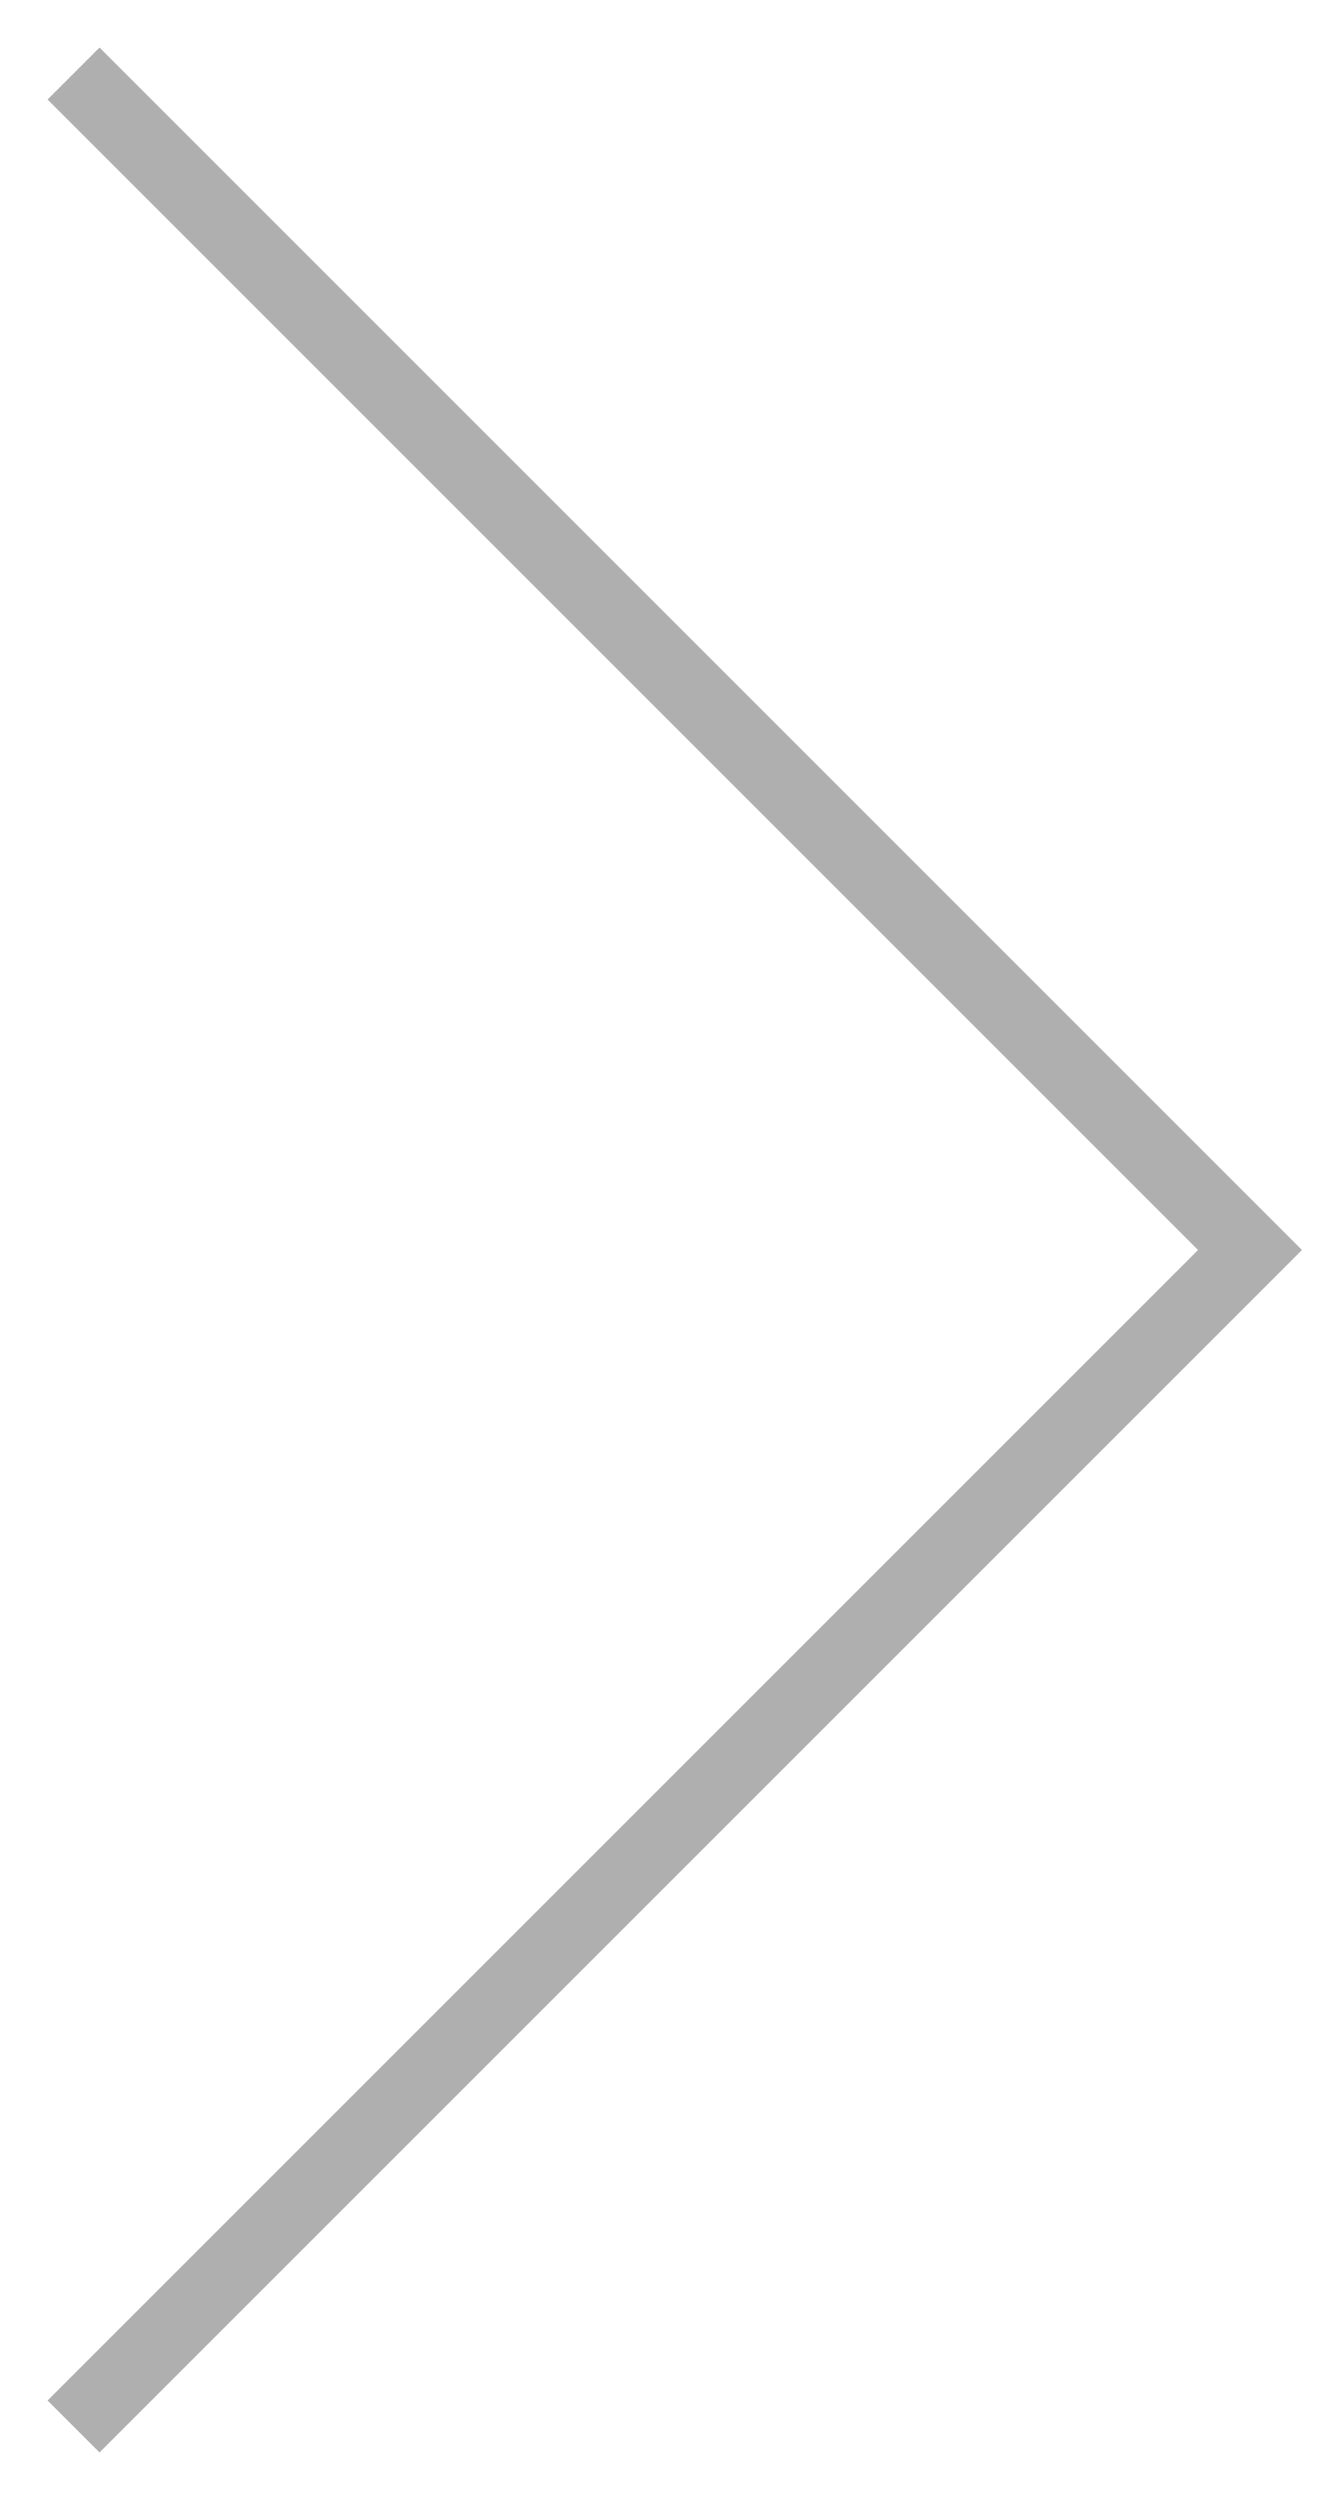
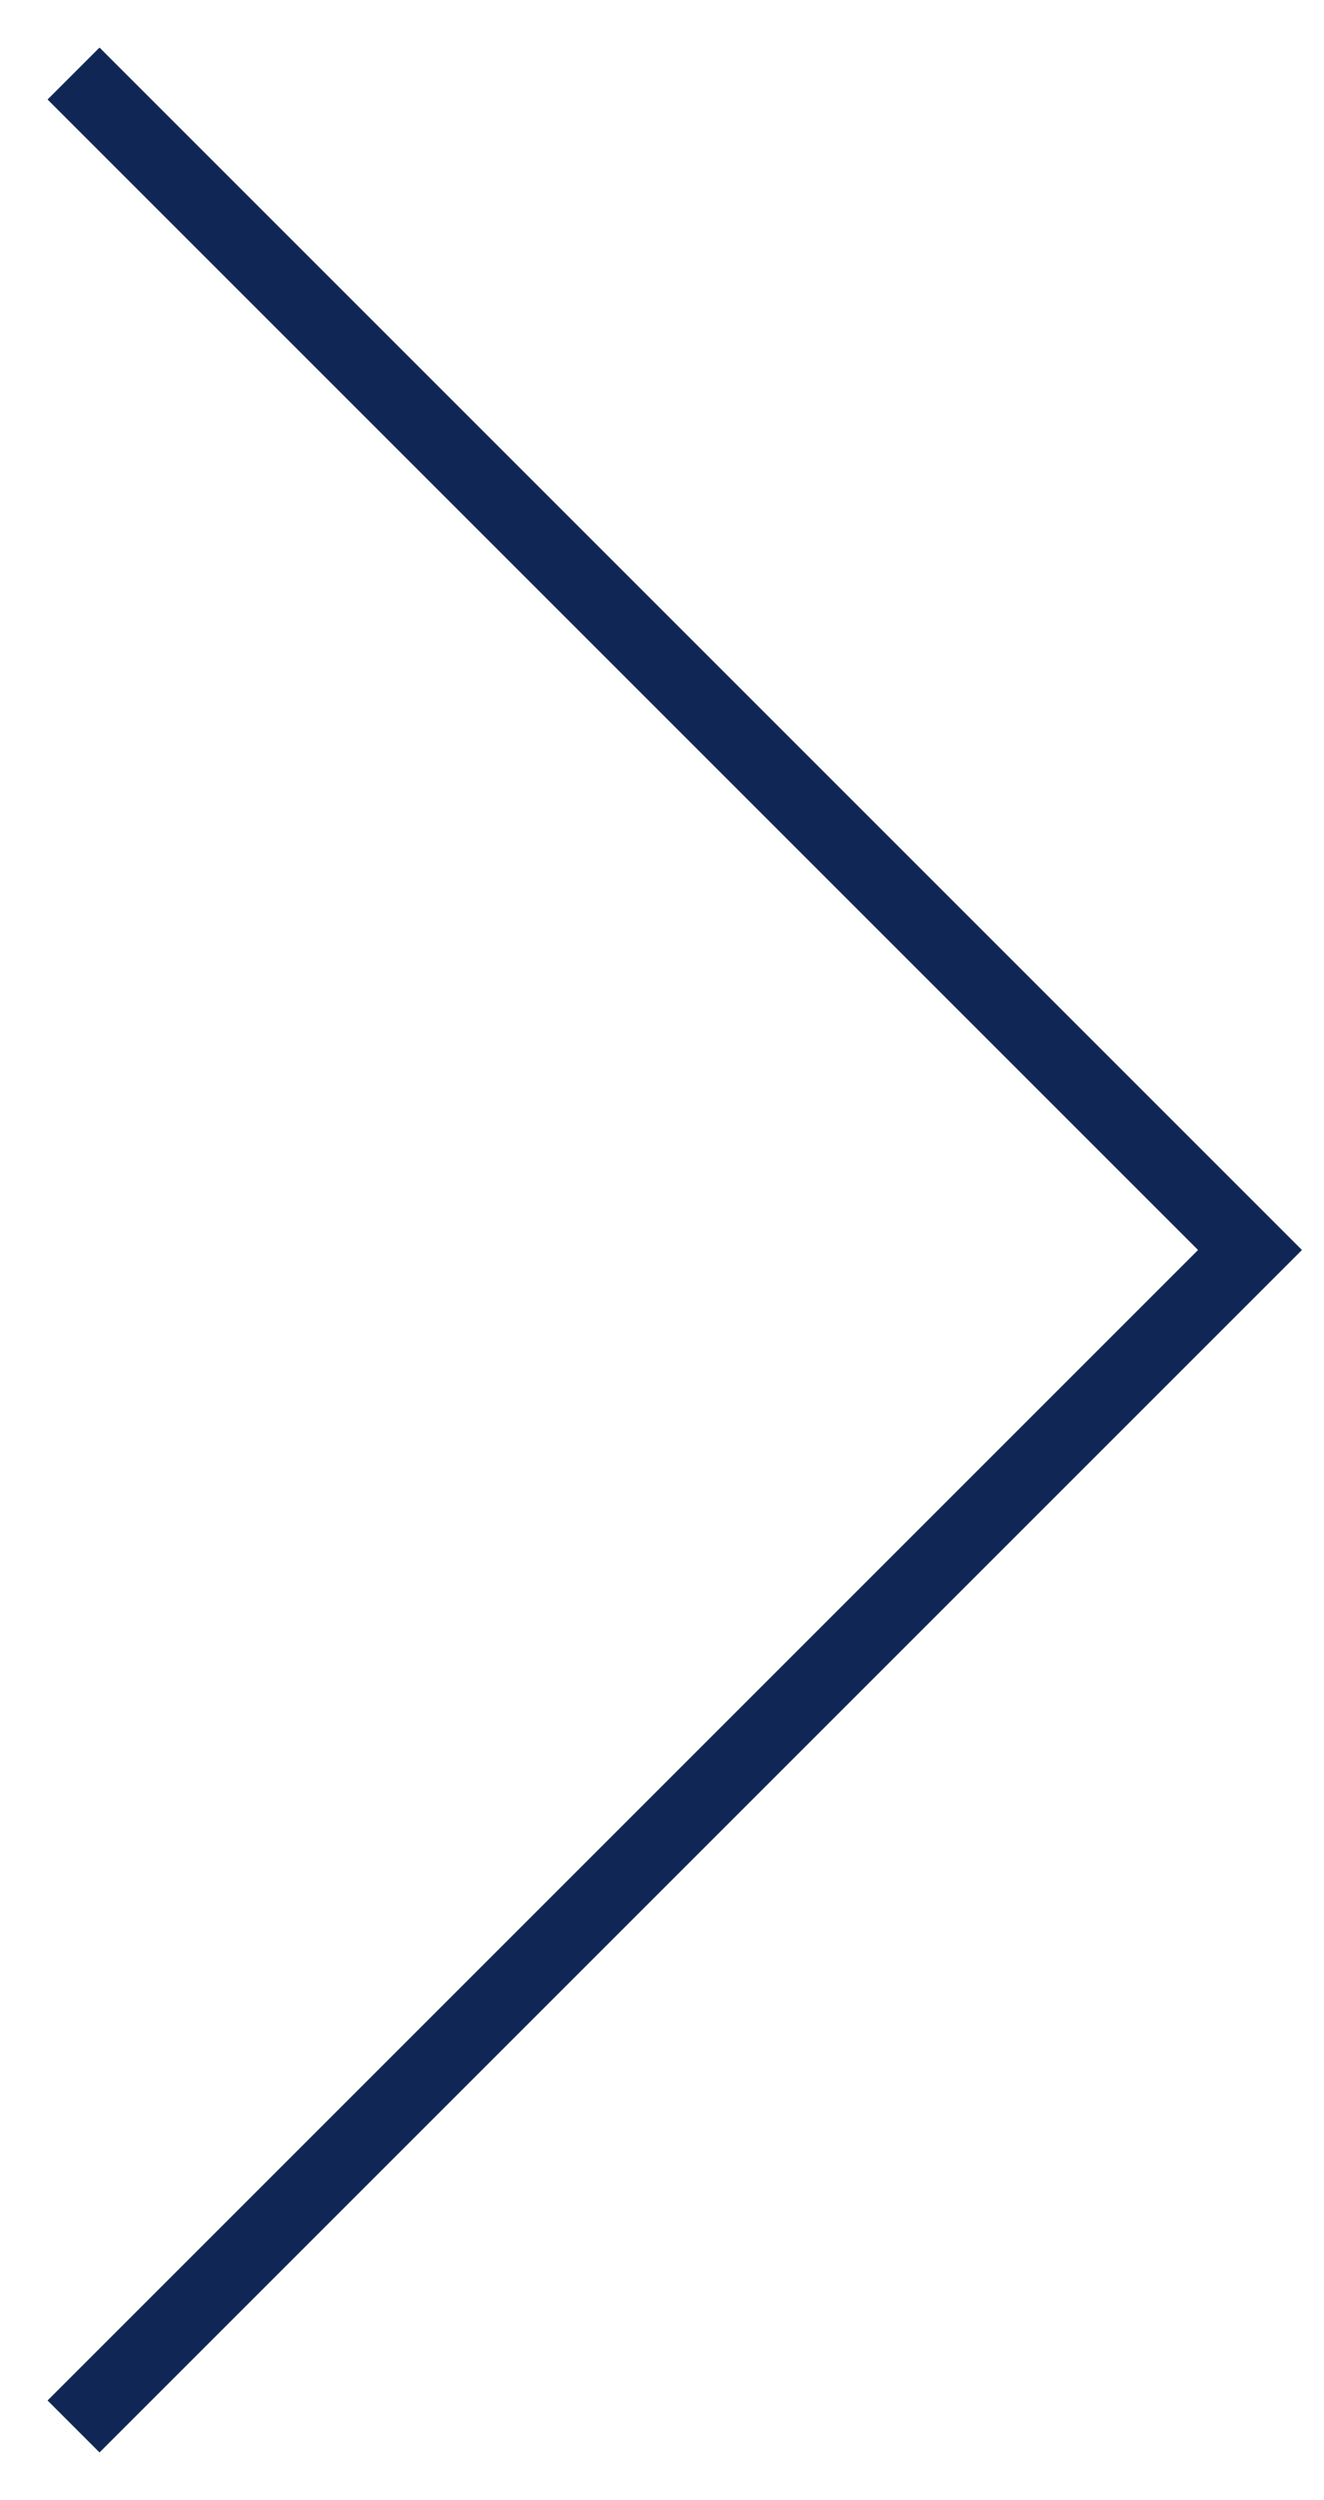
<svg xmlns="http://www.w3.org/2000/svg" width="18" height="34" viewBox="0 0 18 34" fill="none">
-   <path d="M1 1L17 17L1 33" stroke="#AFAFAF" />
+   <path d="M1 1L17 17L1 33" stroke="#102654" />
</svg>
